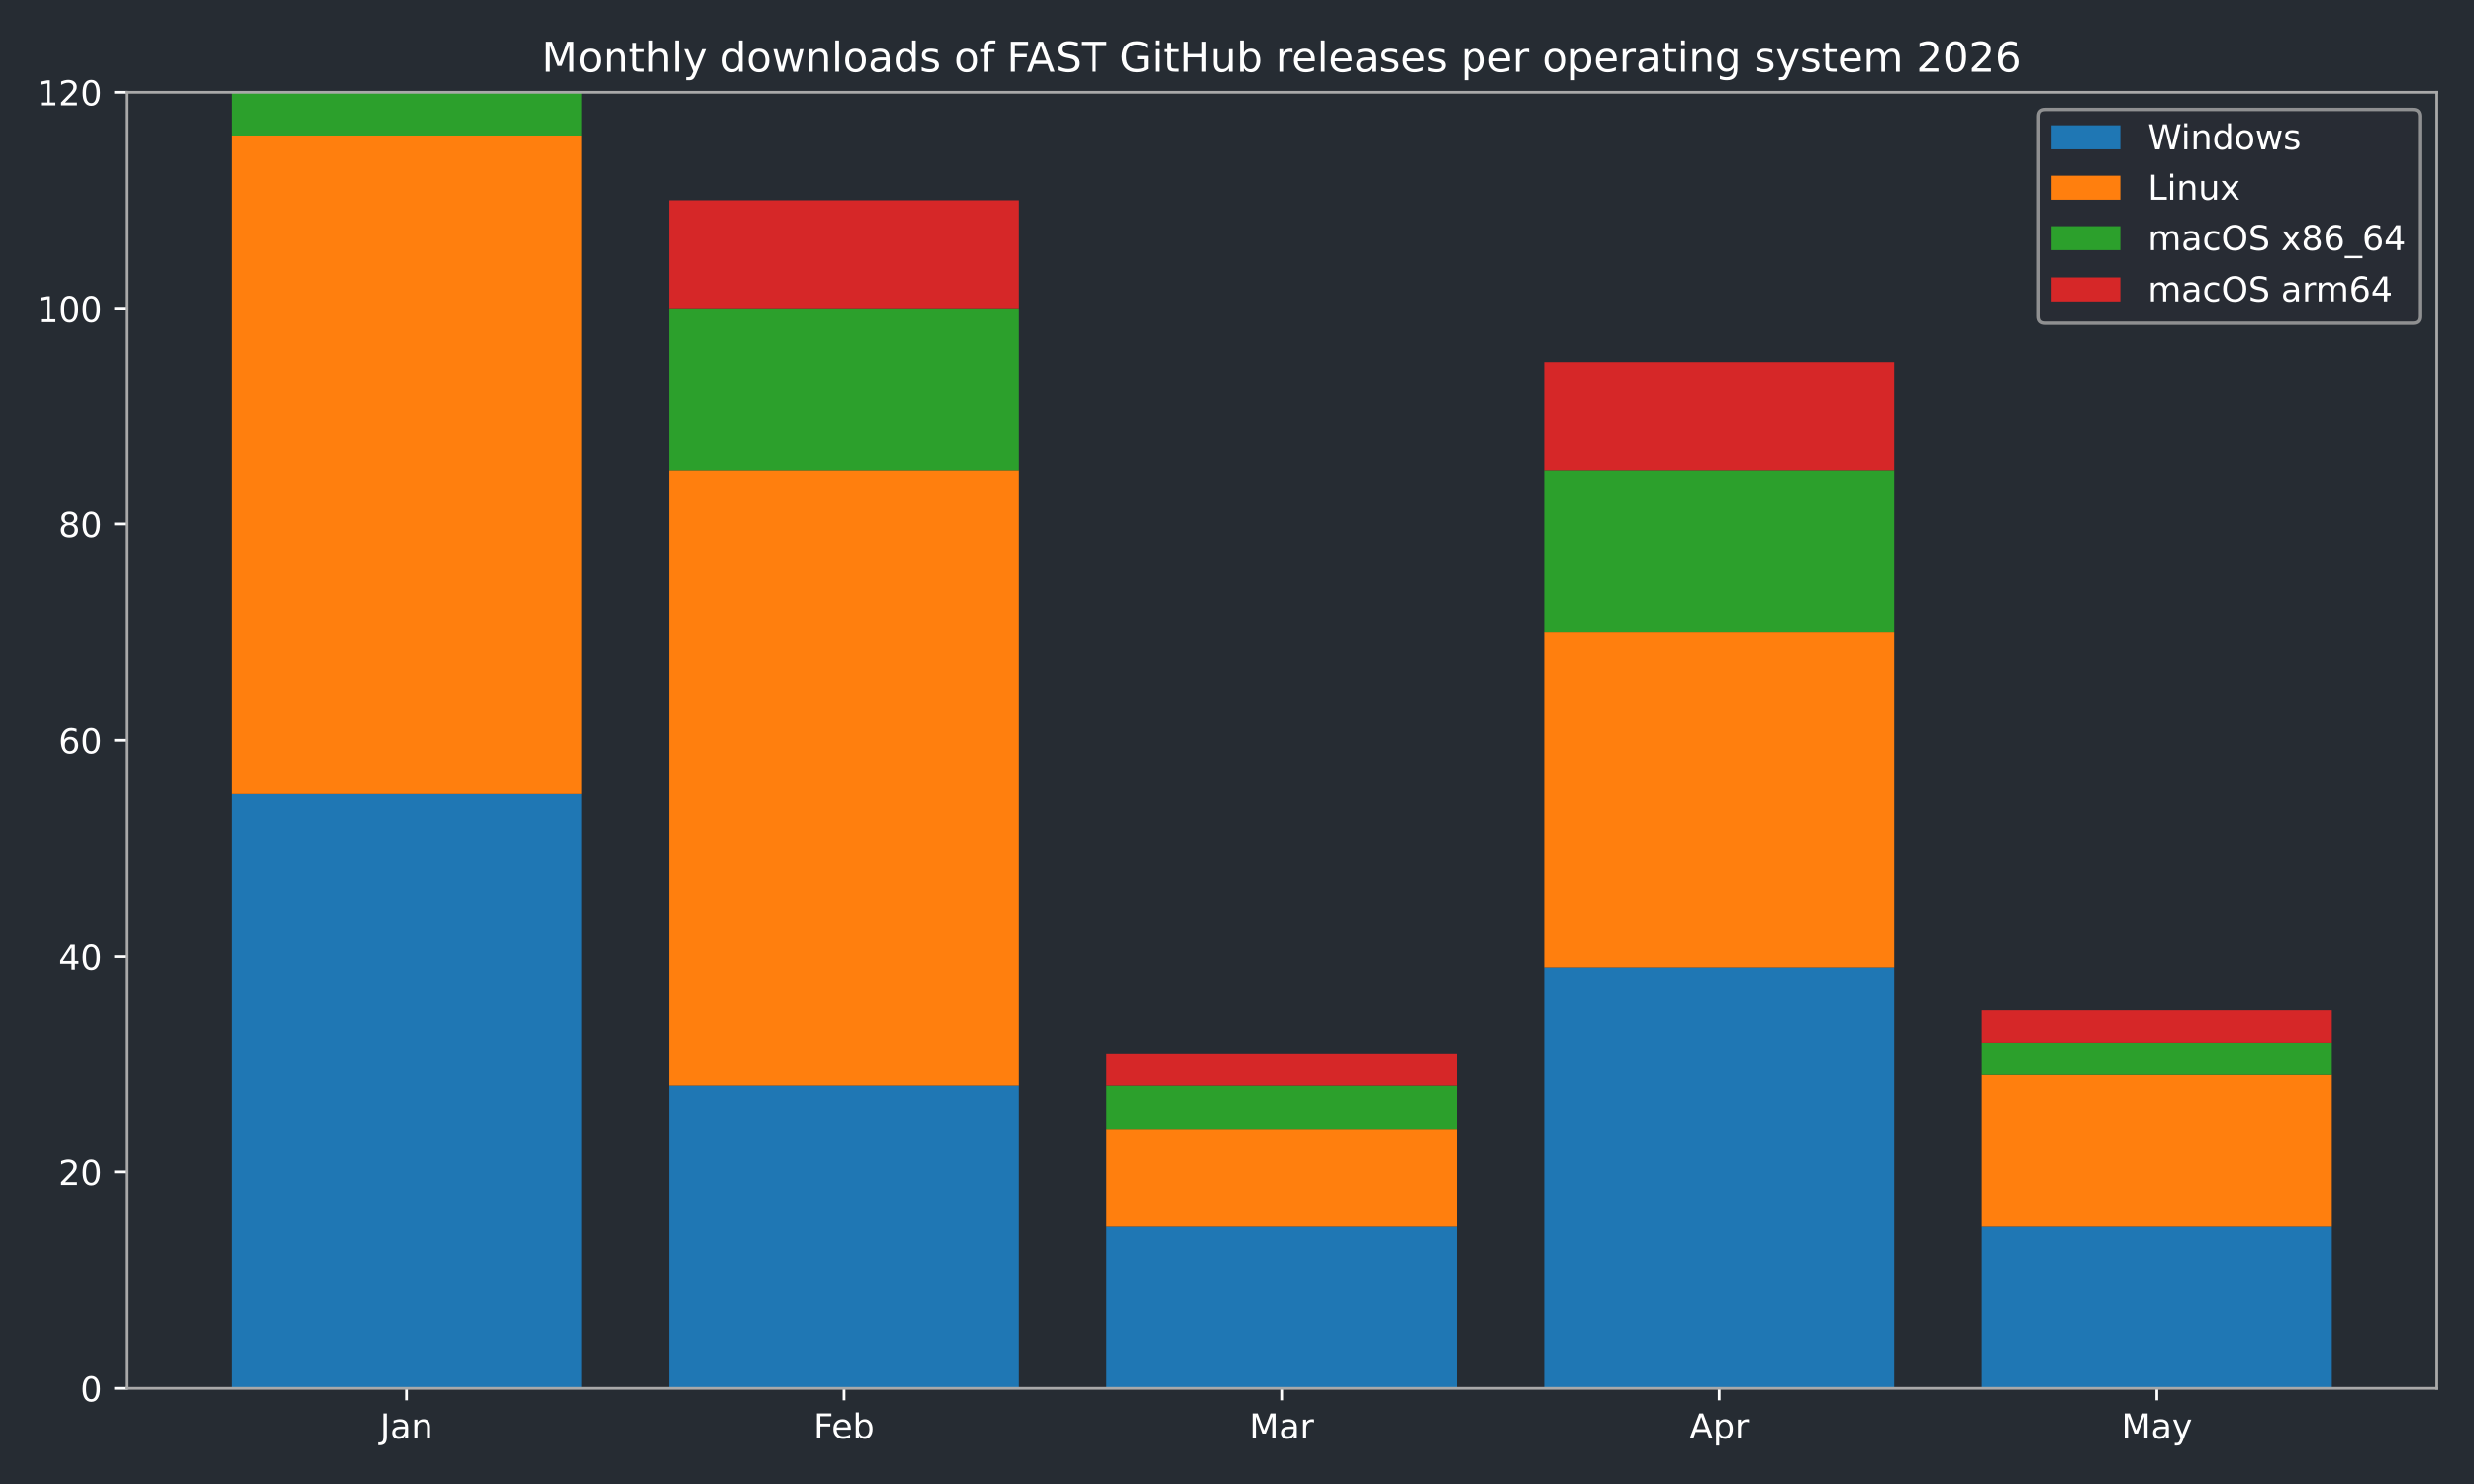
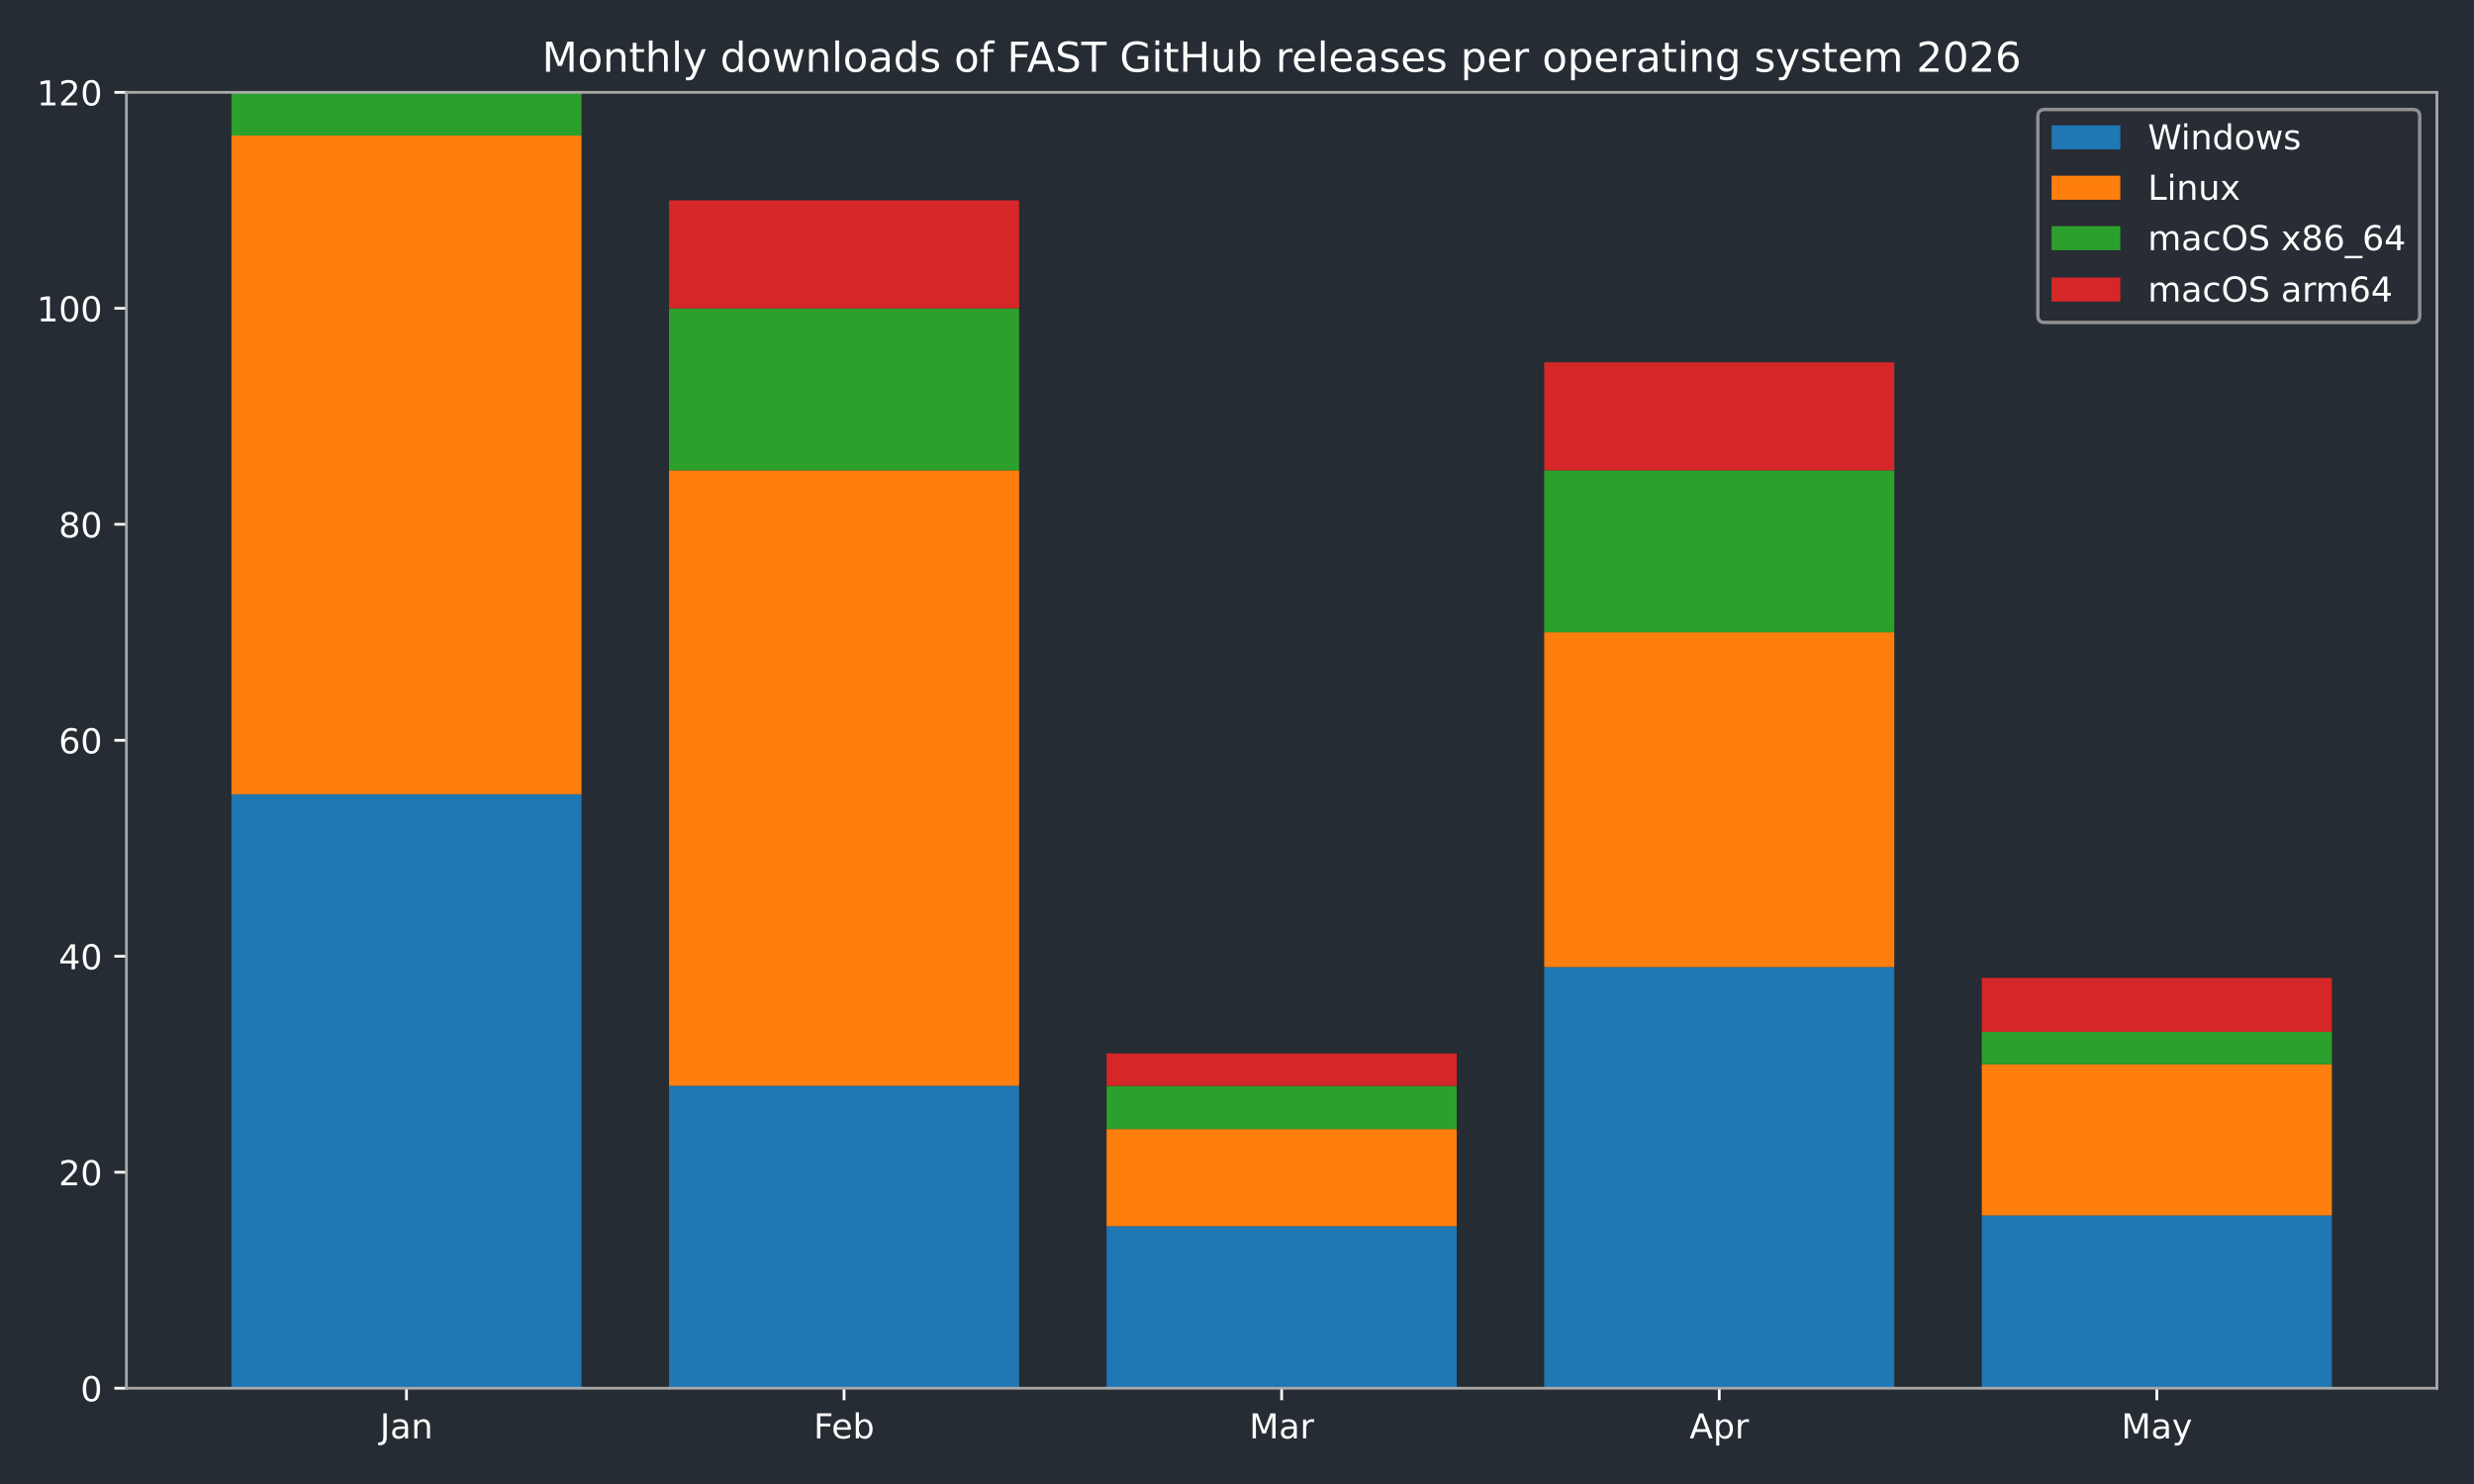
<svg xmlns="http://www.w3.org/2000/svg" xmlns:xlink="http://www.w3.org/1999/xlink" width="720pt" height="432pt" viewBox="0 0 720 432" version="1.1">
  <defs>
    <style type="text/css">*{stroke-linejoin: round; stroke-linecap: butt}</style>
  </defs>
  <g id="figure_1">
    <g id="patch_1">
      <path d="M 0 432  L 720 432  L 720 0  L 0 0  z " style="fill: #262c33" />
    </g>
    <g id="axes_1">
      <g id="patch_2">
        <path d="M 36.79 404.12  L 709.2 404.12  L 709.2 26.88  L 36.79 26.88  z " style="fill: #262c33" />
      </g>
      <g id="patch_3">
-         <path d="M 67.354 404.12  L 169.234 404.12  L 169.234 231.218  L 67.354 231.218  z " clip-path="url(#p9cb069cac6)" style="fill: #1f77b4" />
+         <path d="M 67.354 404.12  L 169.234 404.12  L 169.234 231.218  L 67.354 231.218  z " clip-path="url(#pc818cf46ea)" style="fill: #1f77b4" />
      </g>
      <g id="patch_4">
-         <path d="M 194.704 404.12  L 296.585 404.12  L 296.585 316.097  L 194.704 316.097  z " clip-path="url(#p9cb069cac6)" style="fill: #1f77b4" />
+         <path d="M 194.704 404.12  L 296.585 404.12  L 296.585 316.097  L 194.704 316.097  z " clip-path="url(#pc818cf46ea)" style="fill: #1f77b4" />
      </g>
      <g id="patch_5">
-         <path d="M 322.055 404.12  L 423.935 404.12  L 423.935 356.965  L 322.055 356.965  z " clip-path="url(#p9cb069cac6)" style="fill: #1f77b4" />
+         <path d="M 322.055 404.12  L 423.935 404.12  L 423.935 356.965  L 322.055 356.965  z " clip-path="url(#pc818cf46ea)" style="fill: #1f77b4" />
      </g>
      <g id="patch_6">
-         <path d="M 449.405 404.12  L 551.286 404.12  L 551.286 281.517  L 449.405 281.517  z " clip-path="url(#p9cb069cac6)" style="fill: #1f77b4" />
+         <path d="M 449.405 404.12  L 551.286 404.12  L 551.286 281.517  L 449.405 281.517  z " clip-path="url(#pc818cf46ea)" style="fill: #1f77b4" />
      </g>
      <g id="patch_7">
-         <path d="M 576.756 404.12  L 678.636 404.12  L 678.636 356.965  L 576.756 356.965  z " clip-path="url(#p9cb069cac6)" style="fill: #1f77b4" />
+         <path d="M 576.756 404.12  L 678.636 404.12  L 678.636 353.821  L 576.756 353.821  z " clip-path="url(#pc818cf46ea)" style="fill: #1f77b4" />
      </g>
      <g id="patch_8">
-         <path d="M 67.354 231.218  L 169.234 231.218  L 169.234 39.455  L 67.354 39.455  z " clip-path="url(#p9cb069cac6)" style="fill: #ff7f0e" />
+         <path d="M 67.354 231.218  L 169.234 231.218  L 169.234 39.455  L 67.354 39.455  z " clip-path="url(#pc818cf46ea)" style="fill: #ff7f0e" />
      </g>
      <g id="patch_9">
-         <path d="M 194.704 316.097  L 296.585 316.097  L 296.585 136.908  L 194.704 136.908  z " clip-path="url(#p9cb069cac6)" style="fill: #ff7f0e" />
+         <path d="M 194.704 316.097  L 296.585 316.097  L 296.585 136.908  L 194.704 136.908  z " clip-path="url(#pc818cf46ea)" style="fill: #ff7f0e" />
      </g>
      <g id="patch_10">
-         <path d="M 322.055 356.965  L 423.935 356.965  L 423.935 328.672  L 322.055 328.672  z " clip-path="url(#p9cb069cac6)" style="fill: #ff7f0e" />
+         <path d="M 322.055 356.965  L 423.935 356.965  L 423.935 328.672  L 322.055 328.672  z " clip-path="url(#pc818cf46ea)" style="fill: #ff7f0e" />
      </g>
      <g id="patch_11">
-         <path d="M 449.405 281.517  L 551.286 281.517  L 551.286 184.063  L 449.405 184.063  z " clip-path="url(#p9cb069cac6)" style="fill: #ff7f0e" />
+         <path d="M 449.405 281.517  L 551.286 281.517  L 551.286 184.063  L 449.405 184.063  z " clip-path="url(#pc818cf46ea)" style="fill: #ff7f0e" />
      </g>
      <g id="patch_12">
-         <path d="M 576.756 356.965  L 678.636 356.965  L 678.636 312.954  L 576.756 312.954  z " clip-path="url(#p9cb069cac6)" style="fill: #ff7f0e" />
+         <path d="M 576.756 353.821  L 678.636 353.821  L 678.636 309.81  L 576.756 309.81  z " clip-path="url(#pc818cf46ea)" style="fill: #ff7f0e" />
      </g>
      <g id="patch_13">
-         <path d="M 67.354 39.455  L 169.234 39.455  L 169.234 26.88  L 67.354 26.88  z " clip-path="url(#p9cb069cac6)" style="fill: #2ca02c" />
+         <path d="M 67.354 39.455  L 169.234 39.455  L 169.234 26.88  L 67.354 26.88  z " clip-path="url(#pc818cf46ea)" style="fill: #2ca02c" />
      </g>
      <g id="patch_14">
-         <path d="M 194.704 136.908  L 296.585 136.908  L 296.585 89.753  L 194.704 89.753  z " clip-path="url(#p9cb069cac6)" style="fill: #2ca02c" />
+         <path d="M 194.704 136.908  L 296.585 136.908  L 296.585 89.753  L 194.704 89.753  z " clip-path="url(#pc818cf46ea)" style="fill: #2ca02c" />
      </g>
      <g id="patch_15">
-         <path d="M 322.055 328.672  L 423.935 328.672  L 423.935 316.097  L 322.055 316.097  z " clip-path="url(#p9cb069cac6)" style="fill: #2ca02c" />
+         <path d="M 322.055 328.672  L 423.935 328.672  L 423.935 316.097  L 322.055 316.097  z " clip-path="url(#pc818cf46ea)" style="fill: #2ca02c" />
      </g>
      <g id="patch_16">
-         <path d="M 449.405 184.063  L 551.286 184.063  L 551.286 136.908  L 449.405 136.908  z " clip-path="url(#p9cb069cac6)" style="fill: #2ca02c" />
+         <path d="M 449.405 184.063  L 551.286 184.063  L 551.286 136.908  L 449.405 136.908  z " clip-path="url(#pc818cf46ea)" style="fill: #2ca02c" />
      </g>
      <g id="patch_17">
-         <path d="M 576.756 312.954  L 678.636 312.954  L 678.636 303.523  L 576.756 303.523  z " clip-path="url(#p9cb069cac6)" style="fill: #2ca02c" />
+         <path d="M 576.756 309.81  L 678.636 309.81  L 678.636 300.379  L 576.756 300.379  z " clip-path="url(#pc818cf46ea)" style="fill: #2ca02c" />
      </g>
      <g id="patch_18">
-         <path d="M 67.354 26.88  L 169.234 26.88  L 169.234 26.88  L 67.354 26.88  z " clip-path="url(#p9cb069cac6)" style="fill: #d62728" />
+         <path d="M 67.354 26.88  L 169.234 26.88  L 169.234 26.88  L 67.354 26.88  z " clip-path="url(#pc818cf46ea)" style="fill: #d62728" />
      </g>
      <g id="patch_19">
-         <path d="M 194.704 89.753  L 296.585 89.753  L 296.585 58.317  L 194.704 58.317  z " clip-path="url(#p9cb069cac6)" style="fill: #d62728" />
+         <path d="M 194.704 89.753  L 296.585 89.753  L 296.585 58.317  L 194.704 58.317  z " clip-path="url(#pc818cf46ea)" style="fill: #d62728" />
      </g>
      <g id="patch_20">
-         <path d="M 322.055 316.097  L 423.935 316.097  L 423.935 306.666  L 322.055 306.666  z " clip-path="url(#p9cb069cac6)" style="fill: #d62728" />
+         <path d="M 322.055 316.097  L 423.935 316.097  L 423.935 306.666  L 322.055 306.666  z " clip-path="url(#pc818cf46ea)" style="fill: #d62728" />
      </g>
      <g id="patch_21">
-         <path d="M 449.405 136.908  L 551.286 136.908  L 551.286 105.472  L 449.405 105.472  z " clip-path="url(#p9cb069cac6)" style="fill: #d62728" />
+         <path d="M 449.405 136.908  L 551.286 136.908  L 551.286 105.472  L 449.405 105.472  z " clip-path="url(#pc818cf46ea)" style="fill: #d62728" />
      </g>
      <g id="patch_22">
-         <path d="M 576.756 303.523  L 678.636 303.523  L 678.636 294.092  L 576.756 294.092  z " clip-path="url(#p9cb069cac6)" style="fill: #d62728" />
+         <path d="M 576.756 300.379  L 678.636 300.379  L 678.636 284.661  L 576.756 284.661  z " clip-path="url(#pc818cf46ea)" style="fill: #d62728" />
      </g>
      <g id="matplotlib.axis_1">
        <g id="xtick_1">
          <g id="line2d_1">
            <defs>
-               <path id="m7f3f14add4" d="M 0 0  L 0 3.5  " style="stroke: #ffffff; stroke-width: 0.8" />
+               <path id="m1704924bc1" d="M 0 0  L 0 3.5  " style="stroke: #ffffff; stroke-width: 0.8" />
            </defs>
            <g>
-               <use xlink:href="#m7f3f14add4" x="118.294" y="404.12" style="fill: #ffffff; stroke: #ffffff; stroke-width: 0.8" />
+               <use xlink:href="#m1704924bc1" x="118.294" y="404.12" style="fill: #ffffff; stroke: #ffffff; stroke-width: 0.8" />
            </g>
          </g>
          <g id="text_1">
            <g style="fill: #ffffff" transform="translate(110.5864 418.7184) scale(0.1 -0.1)">
              <defs>
                <path id="DejaVuSans-4a" d="M 628 4666  L 1259 4666  L 1259 325  Q 1259 -519 939 -900  Q 619 -1281 -91 -1281  L -331 -1281  L -331 -750  L -134 -750  Q 284 -750 456 -515  Q 628 -281 628 325  L 628 4666  z " transform="scale(0.015625)" />
                <path id="DejaVuSans-61" d="M 2194 1759  Q 1497 1759 1228 1600  Q 959 1441 959 1056  Q 959 750 1161 570  Q 1363 391 1709 391  Q 2188 391 2477 730  Q 2766 1069 2766 1631  L 2766 1759  L 2194 1759  z M 3341 1997  L 3341 0  L 2766 0  L 2766 531  Q 2569 213 2275 61  Q 1981 -91 1556 -91  Q 1019 -91 701 211  Q 384 513 384 1019  Q 384 1609 779 1909  Q 1175 2209 1959 2209  L 2766 2209  L 2766 2266  Q 2766 2663 2505 2880  Q 2244 3097 1772 3097  Q 1472 3097 1187 3025  Q 903 2953 641 2809  L 641 3341  Q 956 3463 1253 3523  Q 1550 3584 1831 3584  Q 2591 3584 2966 3190  Q 3341 2797 3341 1997  z " transform="scale(0.015625)" />
                <path id="DejaVuSans-6e" d="M 3513 2113  L 3513 0  L 2938 0  L 2938 2094  Q 2938 2591 2744 2837  Q 2550 3084 2163 3084  Q 1697 3084 1428 2787  Q 1159 2491 1159 1978  L 1159 0  L 581 0  L 581 3500  L 1159 3500  L 1159 2956  Q 1366 3272 1645 3428  Q 1925 3584 2291 3584  Q 2894 3584 3203 3211  Q 3513 2838 3513 2113  z " transform="scale(0.015625)" />
              </defs>
              <use xlink:href="#DejaVuSans-4a" />
              <use xlink:href="#DejaVuSans-61" transform="translate(29.49219 0)" />
              <use xlink:href="#DejaVuSans-6e" transform="translate(90.77148 0)" />
            </g>
          </g>
        </g>
        <g id="xtick_2">
          <g id="line2d_2">
            <g>
-               <use xlink:href="#m7f3f14add4" x="245.645" y="404.12" style="fill: #ffffff; stroke: #ffffff; stroke-width: 0.8" />
+               <use xlink:href="#m1704924bc1" x="245.645" y="404.12" style="fill: #ffffff; stroke: #ffffff; stroke-width: 0.8" />
            </g>
          </g>
          <g id="text_2">
            <g style="fill: #ffffff" transform="translate(236.7931 418.7184) scale(0.1 -0.1)">
              <defs>
                <path id="DejaVuSans-46" d="M 628 4666  L 3309 4666  L 3309 4134  L 1259 4134  L 1259 2759  L 3109 2759  L 3109 2228  L 1259 2228  L 1259 0  L 628 0  L 628 4666  z " transform="scale(0.015625)" />
                <path id="DejaVuSans-65" d="M 3597 1894  L 3597 1613  L 953 1613  Q 991 1019 1311 708  Q 1631 397 2203 397  Q 2534 397 2845 478  Q 3156 559 3463 722  L 3463 178  Q 3153 47 2828 -22  Q 2503 -91 2169 -91  Q 1331 -91 842 396  Q 353 884 353 1716  Q 353 2575 817 3079  Q 1281 3584 2069 3584  Q 2775 3584 3186 3129  Q 3597 2675 3597 1894  z M 3022 2063  Q 3016 2534 2758 2815  Q 2500 3097 2075 3097  Q 1594 3097 1305 2825  Q 1016 2553 972 2059  L 3022 2063  z " transform="scale(0.015625)" />
                <path id="DejaVuSans-62" d="M 3116 1747  Q 3116 2381 2855 2742  Q 2594 3103 2138 3103  Q 1681 3103 1420 2742  Q 1159 2381 1159 1747  Q 1159 1113 1420 752  Q 1681 391 2138 391  Q 2594 391 2855 752  Q 3116 1113 3116 1747  z M 1159 2969  Q 1341 3281 1617 3432  Q 1894 3584 2278 3584  Q 2916 3584 3314 3078  Q 3713 2572 3713 1747  Q 3713 922 3314 415  Q 2916 -91 2278 -91  Q 1894 -91 1617 61  Q 1341 213 1159 525  L 1159 0  L 581 0  L 581 4863  L 1159 4863  L 1159 2969  z " transform="scale(0.015625)" />
              </defs>
              <use xlink:href="#DejaVuSans-46" />
              <use xlink:href="#DejaVuSans-65" transform="translate(52.01953 0)" />
              <use xlink:href="#DejaVuSans-62" transform="translate(113.543 0)" />
            </g>
          </g>
        </g>
        <g id="xtick_3">
          <g id="line2d_3">
            <g>
-               <use xlink:href="#m7f3f14add4" x="372.995" y="404.12" style="fill: #ffffff; stroke: #ffffff; stroke-width: 0.8" />
+               <use xlink:href="#m1704924bc1" x="372.995" y="404.12" style="fill: #ffffff; stroke: #ffffff; stroke-width: 0.8" />
            </g>
          </g>
          <g id="text_3">
            <g style="fill: #ffffff" transform="translate(363.5614 418.7184) scale(0.1 -0.1)">
              <defs>
                <path id="DejaVuSans-4d" d="M 628 4666  L 1569 4666  L 2759 1491  L 3956 4666  L 4897 4666  L 4897 0  L 4281 0  L 4281 4097  L 3078 897  L 2444 897  L 1241 4097  L 1241 0  L 628 0  L 628 4666  z " transform="scale(0.015625)" />
                <path id="DejaVuSans-72" d="M 2631 2963  Q 2534 3019 2420 3045  Q 2306 3072 2169 3072  Q 1681 3072 1420 2755  Q 1159 2438 1159 1844  L 1159 0  L 581 0  L 581 3500  L 1159 3500  L 1159 2956  Q 1341 3275 1631 3429  Q 1922 3584 2338 3584  Q 2397 3584 2469 3576  Q 2541 3569 2628 3553  L 2631 2963  z " transform="scale(0.015625)" />
              </defs>
              <use xlink:href="#DejaVuSans-4d" />
              <use xlink:href="#DejaVuSans-61" transform="translate(86.2793 0)" />
              <use xlink:href="#DejaVuSans-72" transform="translate(147.5586 0)" />
            </g>
          </g>
        </g>
        <g id="xtick_4">
          <g id="line2d_4">
            <g>
-               <use xlink:href="#m7f3f14add4" x="500.345" y="404.12" style="fill: #ffffff; stroke: #ffffff; stroke-width: 0.8" />
+               <use xlink:href="#m1704924bc1" x="500.345" y="404.12" style="fill: #ffffff; stroke: #ffffff; stroke-width: 0.8" />
            </g>
          </g>
          <g id="text_4">
            <g style="fill: #ffffff" transform="translate(491.6954 418.7184) scale(0.1 -0.1)">
              <defs>
                <path id="DejaVuSans-41" d="M 2188 4044  L 1331 1722  L 3047 1722  L 2188 4044  z M 1831 4666  L 2547 4666  L 4325 0  L 3669 0  L 3244 1197  L 1141 1197  L 716 0  L 50 0  L 1831 4666  z " transform="scale(0.015625)" />
                <path id="DejaVuSans-70" d="M 1159 525  L 1159 -1331  L 581 -1331  L 581 3500  L 1159 3500  L 1159 2969  Q 1341 3281 1617 3432  Q 1894 3584 2278 3584  Q 2916 3584 3314 3078  Q 3713 2572 3713 1747  Q 3713 922 3314 415  Q 2916 -91 2278 -91  Q 1894 -91 1617 61  Q 1341 213 1159 525  z M 3116 1747  Q 3116 2381 2855 2742  Q 2594 3103 2138 3103  Q 1681 3103 1420 2742  Q 1159 2381 1159 1747  Q 1159 1113 1420 752  Q 1681 391 2138 391  Q 2594 391 2855 752  Q 3116 1113 3116 1747  z " transform="scale(0.015625)" />
              </defs>
              <use xlink:href="#DejaVuSans-41" />
              <use xlink:href="#DejaVuSans-70" transform="translate(68.4082 0)" />
              <use xlink:href="#DejaVuSans-72" transform="translate(131.8848 0)" />
            </g>
          </g>
        </g>
        <g id="xtick_5">
          <g id="line2d_5">
            <g>
-               <use xlink:href="#m7f3f14add4" x="627.696" y="404.12" style="fill: #ffffff; stroke: #ffffff; stroke-width: 0.8" />
+               <use xlink:href="#m1704924bc1" x="627.696" y="404.12" style="fill: #ffffff; stroke: #ffffff; stroke-width: 0.8" />
            </g>
          </g>
          <g id="text_5">
            <g style="fill: #ffffff" transform="translate(617.3583 418.7184) scale(0.1 -0.1)">
              <defs>
                <path id="DejaVuSans-79" d="M 2059 -325  Q 1816 -950 1584 -1140  Q 1353 -1331 966 -1331  L 506 -1331  L 506 -850  L 844 -850  Q 1081 -850 1212 -737  Q 1344 -625 1503 -206  L 1606 56  L 191 3500  L 800 3500  L 1894 763  L 2988 3500  L 3597 3500  L 2059 -325  z " transform="scale(0.015625)" />
              </defs>
              <use xlink:href="#DejaVuSans-4d" />
              <use xlink:href="#DejaVuSans-61" transform="translate(86.2793 0)" />
              <use xlink:href="#DejaVuSans-79" transform="translate(147.5586 0)" />
            </g>
          </g>
        </g>
      </g>
      <g id="matplotlib.axis_2">
        <g id="ytick_1">
          <g id="line2d_6">
            <defs>
-               <path id="m9c3cf988a6" d="M 0 0  L -3.5 0  " style="stroke: #ffffff; stroke-width: 0.8" />
+               <path id="m91cb403b0a" d="M 0 0  L -3.5 0  " style="stroke: #ffffff; stroke-width: 0.8" />
            </defs>
            <g>
-               <use xlink:href="#m9c3cf988a6" x="36.79" y="404.12" style="fill: #ffffff; stroke: #ffffff; stroke-width: 0.8" />
+               <use xlink:href="#m91cb403b0a" x="36.79" y="404.12" style="fill: #ffffff; stroke: #ffffff; stroke-width: 0.8" />
            </g>
          </g>
          <g id="text_6">
            <g style="fill: #ffffff" transform="translate(23.4275 407.9192) scale(0.1 -0.1)">
              <defs>
                <path id="DejaVuSans-30" d="M 2034 4250  Q 1547 4250 1301 3770  Q 1056 3291 1056 2328  Q 1056 1369 1301 889  Q 1547 409 2034 409  Q 2525 409 2770 889  Q 3016 1369 3016 2328  Q 3016 3291 2770 3770  Q 2525 4250 2034 4250  z M 2034 4750  Q 2819 4750 3233 4129  Q 3647 3509 3647 2328  Q 3647 1150 3233 529  Q 2819 -91 2034 -91  Q 1250 -91 836 529  Q 422 1150 422 2328  Q 422 3509 836 4129  Q 1250 4750 2034 4750  z " transform="scale(0.015625)" />
              </defs>
              <use xlink:href="#DejaVuSans-30" />
            </g>
          </g>
        </g>
        <g id="ytick_2">
          <g id="line2d_7">
            <g>
-               <use xlink:href="#m9c3cf988a6" x="36.79" y="341.247" style="fill: #ffffff; stroke: #ffffff; stroke-width: 0.8" />
+               <use xlink:href="#m91cb403b0a" x="36.79" y="341.247" style="fill: #ffffff; stroke: #ffffff; stroke-width: 0.8" />
            </g>
          </g>
          <g id="text_7">
            <g style="fill: #ffffff" transform="translate(17.065 345.0459) scale(0.1 -0.1)">
              <defs>
                <path id="DejaVuSans-32" d="M 1228 531  L 3431 531  L 3431 0  L 469 0  L 469 531  Q 828 903 1448 1529  Q 2069 2156 2228 2338  Q 2531 2678 2651 2914  Q 2772 3150 2772 3378  Q 2772 3750 2511 3984  Q 2250 4219 1831 4219  Q 1534 4219 1204 4116  Q 875 4013 500 3803  L 500 4441  Q 881 4594 1212 4672  Q 1544 4750 1819 4750  Q 2544 4750 2975 4387  Q 3406 4025 3406 3419  Q 3406 3131 3298 2873  Q 3191 2616 2906 2266  Q 2828 2175 2409 1742  Q 1991 1309 1228 531  z " transform="scale(0.015625)" />
              </defs>
              <use xlink:href="#DejaVuSans-32" />
              <use xlink:href="#DejaVuSans-30" transform="translate(63.62305 0)" />
            </g>
          </g>
        </g>
        <g id="ytick_3">
          <g id="line2d_8">
            <g>
-               <use xlink:href="#m9c3cf988a6" x="36.79" y="278.373" style="fill: #ffffff; stroke: #ffffff; stroke-width: 0.8" />
+               <use xlink:href="#m91cb403b0a" x="36.79" y="278.373" style="fill: #ffffff; stroke: #ffffff; stroke-width: 0.8" />
            </g>
          </g>
          <g id="text_8">
            <g style="fill: #ffffff" transform="translate(17.065 282.1726) scale(0.1 -0.1)">
              <defs>
                <path id="DejaVuSans-34" d="M 2419 4116  L 825 1625  L 2419 1625  L 2419 4116  z M 2253 4666  L 3047 4666  L 3047 1625  L 3713 1625  L 3713 1100  L 3047 1100  L 3047 0  L 2419 0  L 2419 1100  L 313 1100  L 313 1709  L 2253 4666  z " transform="scale(0.015625)" />
              </defs>
              <use xlink:href="#DejaVuSans-34" />
              <use xlink:href="#DejaVuSans-30" transform="translate(63.62305 0)" />
            </g>
          </g>
        </g>
        <g id="ytick_4">
          <g id="line2d_9">
            <g>
-               <use xlink:href="#m9c3cf988a6" x="36.79" y="215.5" style="fill: #ffffff; stroke: #ffffff; stroke-width: 0.8" />
+               <use xlink:href="#m91cb403b0a" x="36.79" y="215.5" style="fill: #ffffff; stroke: #ffffff; stroke-width: 0.8" />
            </g>
          </g>
          <g id="text_9">
            <g style="fill: #ffffff" transform="translate(17.065 219.2992) scale(0.1 -0.1)">
              <defs>
                <path id="DejaVuSans-36" d="M 2113 2584  Q 1688 2584 1439 2293  Q 1191 2003 1191 1497  Q 1191 994 1439 701  Q 1688 409 2113 409  Q 2538 409 2786 701  Q 3034 994 3034 1497  Q 3034 2003 2786 2293  Q 2538 2584 2113 2584  z M 3366 4563  L 3366 3988  Q 3128 4100 2886 4159  Q 2644 4219 2406 4219  Q 1781 4219 1451 3797  Q 1122 3375 1075 2522  Q 1259 2794 1537 2939  Q 1816 3084 2150 3084  Q 2853 3084 3261 2657  Q 3669 2231 3669 1497  Q 3669 778 3244 343  Q 2819 -91 2113 -91  Q 1303 -91 875 529  Q 447 1150 447 2328  Q 447 3434 972 4092  Q 1497 4750 2381 4750  Q 2619 4750 2861 4703  Q 3103 4656 3366 4563  z " transform="scale(0.015625)" />
              </defs>
              <use xlink:href="#DejaVuSans-36" />
              <use xlink:href="#DejaVuSans-30" transform="translate(63.62305 0)" />
            </g>
          </g>
        </g>
        <g id="ytick_5">
          <g id="line2d_10">
            <g>
-               <use xlink:href="#m9c3cf988a6" x="36.79" y="152.627" style="fill: #ffffff; stroke: #ffffff; stroke-width: 0.8" />
+               <use xlink:href="#m91cb403b0a" x="36.79" y="152.627" style="fill: #ffffff; stroke: #ffffff; stroke-width: 0.8" />
            </g>
          </g>
          <g id="text_10">
            <g style="fill: #ffffff" transform="translate(17.065 156.4259) scale(0.1 -0.1)">
              <defs>
                <path id="DejaVuSans-38" d="M 2034 2216  Q 1584 2216 1326 1975  Q 1069 1734 1069 1313  Q 1069 891 1326 650  Q 1584 409 2034 409  Q 2484 409 2743 651  Q 3003 894 3003 1313  Q 3003 1734 2745 1975  Q 2488 2216 2034 2216  z M 1403 2484  Q 997 2584 770 2862  Q 544 3141 544 3541  Q 544 4100 942 4425  Q 1341 4750 2034 4750  Q 2731 4750 3128 4425  Q 3525 4100 3525 3541  Q 3525 3141 3298 2862  Q 3072 2584 2669 2484  Q 3125 2378 3379 2068  Q 3634 1759 3634 1313  Q 3634 634 3220 271  Q 2806 -91 2034 -91  Q 1263 -91 848 271  Q 434 634 434 1313  Q 434 1759 690 2068  Q 947 2378 1403 2484  z M 1172 3481  Q 1172 3119 1398 2916  Q 1625 2713 2034 2713  Q 2441 2713 2670 2916  Q 2900 3119 2900 3481  Q 2900 3844 2670 4047  Q 2441 4250 2034 4250  Q 1625 4250 1398 4047  Q 1172 3844 1172 3481  z " transform="scale(0.015625)" />
              </defs>
              <use xlink:href="#DejaVuSans-38" />
              <use xlink:href="#DejaVuSans-30" transform="translate(63.62305 0)" />
            </g>
          </g>
        </g>
        <g id="ytick_6">
          <g id="line2d_11">
            <g>
-               <use xlink:href="#m9c3cf988a6" x="36.79" y="89.753" style="fill: #ffffff; stroke: #ffffff; stroke-width: 0.8" />
+               <use xlink:href="#m91cb403b0a" x="36.79" y="89.753" style="fill: #ffffff; stroke: #ffffff; stroke-width: 0.8" />
            </g>
          </g>
          <g id="text_11">
            <g style="fill: #ffffff" transform="translate(10.7025 93.55255) scale(0.1 -0.1)">
              <defs>
                <path id="DejaVuSans-31" d="M 794 531  L 1825 531  L 1825 4091  L 703 3866  L 703 4441  L 1819 4666  L 2450 4666  L 2450 531  L 3481 531  L 3481 0  L 794 0  L 794 531  z " transform="scale(0.015625)" />
              </defs>
              <use xlink:href="#DejaVuSans-31" />
              <use xlink:href="#DejaVuSans-30" transform="translate(63.62305 0)" />
              <use xlink:href="#DejaVuSans-30" transform="translate(127.2461 0)" />
            </g>
          </g>
        </g>
        <g id="ytick_7">
          <g id="line2d_12">
            <g>
-               <use xlink:href="#m9c3cf988a6" x="36.79" y="26.88" style="fill: #ffffff; stroke: #ffffff; stroke-width: 0.8" />
+               <use xlink:href="#m91cb403b0a" x="36.79" y="26.88" style="fill: #ffffff; stroke: #ffffff; stroke-width: 0.8" />
            </g>
          </g>
          <g id="text_12">
            <g style="fill: #ffffff" transform="translate(10.7025 30.67922) scale(0.1 -0.1)">
              <use xlink:href="#DejaVuSans-31" />
              <use xlink:href="#DejaVuSans-32" transform="translate(63.62305 0)" />
              <use xlink:href="#DejaVuSans-30" transform="translate(127.2461 0)" />
            </g>
          </g>
        </g>
      </g>
      <g id="patch_23">
        <path d="M 36.79 404.12  L 36.79 26.88  " style="fill: none; stroke: #a9a9a9; stroke-width: 0.8; stroke-linejoin: miter; stroke-linecap: square" />
      </g>
      <g id="patch_24">
        <path d="M 709.2 404.12  L 709.2 26.88  " style="fill: none; stroke: #a9a9a9; stroke-width: 0.8; stroke-linejoin: miter; stroke-linecap: square" />
      </g>
      <g id="patch_25">
        <path d="M 36.79 404.12  L 709.2 404.12  " style="fill: none; stroke: #a9a9a9; stroke-width: 0.8; stroke-linejoin: miter; stroke-linecap: square" />
      </g>
      <g id="patch_26">
        <path d="M 36.79 26.88  L 709.2 26.88  " style="fill: none; stroke: #a9a9a9; stroke-width: 0.8; stroke-linejoin: miter; stroke-linecap: square" />
      </g>
      <g id="text_13">
        <g style="fill: #ffffff" transform="translate(157.7366 20.88) scale(0.12 -0.12)">
          <defs>
            <path id="DejaVuSans-6f" d="M 1959 3097  Q 1497 3097 1228 2736  Q 959 2375 959 1747  Q 959 1119 1226 758  Q 1494 397 1959 397  Q 2419 397 2687 759  Q 2956 1122 2956 1747  Q 2956 2369 2687 2733  Q 2419 3097 1959 3097  z M 1959 3584  Q 2709 3584 3137 3096  Q 3566 2609 3566 1747  Q 3566 888 3137 398  Q 2709 -91 1959 -91  Q 1206 -91 779 398  Q 353 888 353 1747  Q 353 2609 779 3096  Q 1206 3584 1959 3584  z " transform="scale(0.015625)" />
            <path id="DejaVuSans-74" d="M 1172 4494  L 1172 3500  L 2356 3500  L 2356 3053  L 1172 3053  L 1172 1153  Q 1172 725 1289 603  Q 1406 481 1766 481  L 2356 481  L 2356 0  L 1766 0  Q 1100 0 847 248  Q 594 497 594 1153  L 594 3053  L 172 3053  L 172 3500  L 594 3500  L 594 4494  L 1172 4494  z " transform="scale(0.015625)" />
            <path id="DejaVuSans-68" d="M 3513 2113  L 3513 0  L 2938 0  L 2938 2094  Q 2938 2591 2744 2837  Q 2550 3084 2163 3084  Q 1697 3084 1428 2787  Q 1159 2491 1159 1978  L 1159 0  L 581 0  L 581 4863  L 1159 4863  L 1159 2956  Q 1366 3272 1645 3428  Q 1925 3584 2291 3584  Q 2894 3584 3203 3211  Q 3513 2838 3513 2113  z " transform="scale(0.015625)" />
            <path id="DejaVuSans-6c" d="M 603 4863  L 1178 4863  L 1178 0  L 603 0  L 603 4863  z " transform="scale(0.015625)" />
            <path id="DejaVuSans-20" transform="scale(0.015625)" />
            <path id="DejaVuSans-64" d="M 2906 2969  L 2906 4863  L 3481 4863  L 3481 0  L 2906 0  L 2906 525  Q 2725 213 2448 61  Q 2172 -91 1784 -91  Q 1150 -91 751 415  Q 353 922 353 1747  Q 353 2572 751 3078  Q 1150 3584 1784 3584  Q 2172 3584 2448 3432  Q 2725 3281 2906 2969  z M 947 1747  Q 947 1113 1208 752  Q 1469 391 1925 391  Q 2381 391 2643 752  Q 2906 1113 2906 1747  Q 2906 2381 2643 2742  Q 2381 3103 1925 3103  Q 1469 3103 1208 2742  Q 947 2381 947 1747  z " transform="scale(0.015625)" />
            <path id="DejaVuSans-77" d="M 269 3500  L 844 3500  L 1563 769  L 2278 3500  L 2956 3500  L 3675 769  L 4391 3500  L 4966 3500  L 4050 0  L 3372 0  L 2619 2869  L 1863 0  L 1184 0  L 269 3500  z " transform="scale(0.015625)" />
            <path id="DejaVuSans-73" d="M 2834 3397  L 2834 2853  Q 2591 2978 2328 3040  Q 2066 3103 1784 3103  Q 1356 3103 1142 2972  Q 928 2841 928 2578  Q 928 2378 1081 2264  Q 1234 2150 1697 2047  L 1894 2003  Q 2506 1872 2764 1633  Q 3022 1394 3022 966  Q 3022 478 2636 193  Q 2250 -91 1575 -91  Q 1294 -91 989 -36  Q 684 19 347 128  L 347 722  Q 666 556 975 473  Q 1284 391 1588 391  Q 1994 391 2212 530  Q 2431 669 2431 922  Q 2431 1156 2273 1281  Q 2116 1406 1581 1522  L 1381 1569  Q 847 1681 609 1914  Q 372 2147 372 2553  Q 372 3047 722 3315  Q 1072 3584 1716 3584  Q 2034 3584 2315 3537  Q 2597 3491 2834 3397  z " transform="scale(0.015625)" />
            <path id="DejaVuSans-66" d="M 2375 4863  L 2375 4384  L 1825 4384  Q 1516 4384 1395 4259  Q 1275 4134 1275 3809  L 1275 3500  L 2222 3500  L 2222 3053  L 1275 3053  L 1275 0  L 697 0  L 697 3053  L 147 3053  L 147 3500  L 697 3500  L 697 3744  Q 697 4328 969 4595  Q 1241 4863 1831 4863  L 2375 4863  z " transform="scale(0.015625)" />
            <path id="DejaVuSans-53" d="M 3425 4513  L 3425 3897  Q 3066 4069 2747 4153  Q 2428 4238 2131 4238  Q 1616 4238 1336 4038  Q 1056 3838 1056 3469  Q 1056 3159 1242 3001  Q 1428 2844 1947 2747  L 2328 2669  Q 3034 2534 3370 2195  Q 3706 1856 3706 1288  Q 3706 609 3251 259  Q 2797 -91 1919 -91  Q 1588 -91 1214 -16  Q 841 59 441 206  L 441 856  Q 825 641 1194 531  Q 1563 422 1919 422  Q 2459 422 2753 634  Q 3047 847 3047 1241  Q 3047 1584 2836 1778  Q 2625 1972 2144 2069  L 1759 2144  Q 1053 2284 737 2584  Q 422 2884 422 3419  Q 422 4038 858 4394  Q 1294 4750 2059 4750  Q 2388 4750 2728 4690  Q 3069 4631 3425 4513  z " transform="scale(0.015625)" />
            <path id="DejaVuSans-54" d="M -19 4666  L 3928 4666  L 3928 4134  L 2272 4134  L 2272 0  L 1638 0  L 1638 4134  L -19 4134  L -19 4666  z " transform="scale(0.015625)" />
            <path id="DejaVuSans-47" d="M 3809 666  L 3809 1919  L 2778 1919  L 2778 2438  L 4434 2438  L 4434 434  Q 4069 175 3628 42  Q 3188 -91 2688 -91  Q 1594 -91 976 548  Q 359 1188 359 2328  Q 359 3472 976 4111  Q 1594 4750 2688 4750  Q 3144 4750 3555 4637  Q 3966 4525 4313 4306  L 4313 3634  Q 3963 3931 3569 4081  Q 3175 4231 2741 4231  Q 1884 4231 1454 3753  Q 1025 3275 1025 2328  Q 1025 1384 1454 906  Q 1884 428 2741 428  Q 3075 428 3337 486  Q 3600 544 3809 666  z " transform="scale(0.015625)" />
            <path id="DejaVuSans-69" d="M 603 3500  L 1178 3500  L 1178 0  L 603 0  L 603 3500  z M 603 4863  L 1178 4863  L 1178 4134  L 603 4134  L 603 4863  z " transform="scale(0.015625)" />
            <path id="DejaVuSans-48" d="M 628 4666  L 1259 4666  L 1259 2753  L 3553 2753  L 3553 4666  L 4184 4666  L 4184 0  L 3553 0  L 3553 2222  L 1259 2222  L 1259 0  L 628 0  L 628 4666  z " transform="scale(0.015625)" />
            <path id="DejaVuSans-75" d="M 544 1381  L 544 3500  L 1119 3500  L 1119 1403  Q 1119 906 1312 657  Q 1506 409 1894 409  Q 2359 409 2629 706  Q 2900 1003 2900 1516  L 2900 3500  L 3475 3500  L 3475 0  L 2900 0  L 2900 538  Q 2691 219 2414 64  Q 2138 -91 1772 -91  Q 1169 -91 856 284  Q 544 659 544 1381  z M 1991 3584  L 1991 3584  z " transform="scale(0.015625)" />
            <path id="DejaVuSans-67" d="M 2906 1791  Q 2906 2416 2648 2759  Q 2391 3103 1925 3103  Q 1463 3103 1205 2759  Q 947 2416 947 1791  Q 947 1169 1205 825  Q 1463 481 1925 481  Q 2391 481 2648 825  Q 2906 1169 2906 1791  z M 3481 434  Q 3481 -459 3084 -895  Q 2688 -1331 1869 -1331  Q 1566 -1331 1297 -1286  Q 1028 -1241 775 -1147  L 775 -588  Q 1028 -725 1275 -790  Q 1522 -856 1778 -856  Q 2344 -856 2625 -561  Q 2906 -266 2906 331  L 2906 616  Q 2728 306 2450 153  Q 2172 0 1784 0  Q 1141 0 747 490  Q 353 981 353 1791  Q 353 2603 747 3093  Q 1141 3584 1784 3584  Q 2172 3584 2450 3431  Q 2728 3278 2906 2969  L 2906 3500  L 3481 3500  L 3481 434  z " transform="scale(0.015625)" />
            <path id="DejaVuSans-6d" d="M 3328 2828  Q 3544 3216 3844 3400  Q 4144 3584 4550 3584  Q 5097 3584 5394 3201  Q 5691 2819 5691 2113  L 5691 0  L 5113 0  L 5113 2094  Q 5113 2597 4934 2840  Q 4756 3084 4391 3084  Q 3944 3084 3684 2787  Q 3425 2491 3425 1978  L 3425 0  L 2847 0  L 2847 2094  Q 2847 2600 2669 2842  Q 2491 3084 2119 3084  Q 1678 3084 1418 2786  Q 1159 2488 1159 1978  L 1159 0  L 581 0  L 581 3500  L 1159 3500  L 1159 2956  Q 1356 3278 1631 3431  Q 1906 3584 2284 3584  Q 2666 3584 2933 3390  Q 3200 3197 3328 2828  z " transform="scale(0.015625)" />
          </defs>
          <use xlink:href="#DejaVuSans-4d" />
          <use xlink:href="#DejaVuSans-6f" transform="translate(86.2793 0)" />
          <use xlink:href="#DejaVuSans-6e" transform="translate(147.4609 0)" />
          <use xlink:href="#DejaVuSans-74" transform="translate(210.8398 0)" />
          <use xlink:href="#DejaVuSans-68" transform="translate(250.0488 0)" />
          <use xlink:href="#DejaVuSans-6c" transform="translate(313.4277 0)" />
          <use xlink:href="#DejaVuSans-79" transform="translate(341.2109 0)" />
          <use xlink:href="#DejaVuSans-20" transform="translate(400.3906 0)" />
          <use xlink:href="#DejaVuSans-64" transform="translate(432.1777 0)" />
          <use xlink:href="#DejaVuSans-6f" transform="translate(495.6543 0)" />
          <use xlink:href="#DejaVuSans-77" transform="translate(556.8359 0)" />
          <use xlink:href="#DejaVuSans-6e" transform="translate(638.623 0)" />
          <use xlink:href="#DejaVuSans-6c" transform="translate(702.002 0)" />
          <use xlink:href="#DejaVuSans-6f" transform="translate(729.7852 0)" />
          <use xlink:href="#DejaVuSans-61" transform="translate(790.9668 0)" />
          <use xlink:href="#DejaVuSans-64" transform="translate(852.2461 0)" />
          <use xlink:href="#DejaVuSans-73" transform="translate(915.7227 0)" />
          <use xlink:href="#DejaVuSans-20" transform="translate(967.8223 0)" />
          <use xlink:href="#DejaVuSans-6f" transform="translate(999.6094 0)" />
          <use xlink:href="#DejaVuSans-66" transform="translate(1060.791 0)" />
          <use xlink:href="#DejaVuSans-20" transform="translate(1095.996 0)" />
          <use xlink:href="#DejaVuSans-46" transform="translate(1127.783 0)" />
          <use xlink:href="#DejaVuSans-41" transform="translate(1176.178 0)" />
          <use xlink:href="#DejaVuSans-53" transform="translate(1244.586 0)" />
          <use xlink:href="#DejaVuSans-54" transform="translate(1308.062 0)" />
          <use xlink:href="#DejaVuSans-20" transform="translate(1369.146 0)" />
          <use xlink:href="#DejaVuSans-47" transform="translate(1400.934 0)" />
          <use xlink:href="#DejaVuSans-69" transform="translate(1478.424 0)" />
          <use xlink:href="#DejaVuSans-74" transform="translate(1506.207 0)" />
          <use xlink:href="#DejaVuSans-48" transform="translate(1545.416 0)" />
          <use xlink:href="#DejaVuSans-75" transform="translate(1620.611 0)" />
          <use xlink:href="#DejaVuSans-62" transform="translate(1683.99 0)" />
          <use xlink:href="#DejaVuSans-20" transform="translate(1747.467 0)" />
          <use xlink:href="#DejaVuSans-72" transform="translate(1779.254 0)" />
          <use xlink:href="#DejaVuSans-65" transform="translate(1818.117 0)" />
          <use xlink:href="#DejaVuSans-6c" transform="translate(1879.641 0)" />
          <use xlink:href="#DejaVuSans-65" transform="translate(1907.424 0)" />
          <use xlink:href="#DejaVuSans-61" transform="translate(1968.947 0)" />
          <use xlink:href="#DejaVuSans-73" transform="translate(2030.227 0)" />
          <use xlink:href="#DejaVuSans-65" transform="translate(2082.326 0)" />
          <use xlink:href="#DejaVuSans-73" transform="translate(2143.85 0)" />
          <use xlink:href="#DejaVuSans-20" transform="translate(2195.949 0)" />
          <use xlink:href="#DejaVuSans-70" transform="translate(2227.736 0)" />
          <use xlink:href="#DejaVuSans-65" transform="translate(2291.213 0)" />
          <use xlink:href="#DejaVuSans-72" transform="translate(2352.736 0)" />
          <use xlink:href="#DejaVuSans-20" transform="translate(2393.85 0)" />
          <use xlink:href="#DejaVuSans-6f" transform="translate(2425.637 0)" />
          <use xlink:href="#DejaVuSans-70" transform="translate(2486.818 0)" />
          <use xlink:href="#DejaVuSans-65" transform="translate(2550.295 0)" />
          <use xlink:href="#DejaVuSans-72" transform="translate(2611.818 0)" />
          <use xlink:href="#DejaVuSans-61" transform="translate(2652.932 0)" />
          <use xlink:href="#DejaVuSans-74" transform="translate(2714.211 0)" />
          <use xlink:href="#DejaVuSans-69" transform="translate(2753.42 0)" />
          <use xlink:href="#DejaVuSans-6e" transform="translate(2781.203 0)" />
          <use xlink:href="#DejaVuSans-67" transform="translate(2844.582 0)" />
          <use xlink:href="#DejaVuSans-20" transform="translate(2908.059 0)" />
          <use xlink:href="#DejaVuSans-73" transform="translate(2939.846 0)" />
          <use xlink:href="#DejaVuSans-79" transform="translate(2991.945 0)" />
          <use xlink:href="#DejaVuSans-73" transform="translate(3051.125 0)" />
          <use xlink:href="#DejaVuSans-74" transform="translate(3103.225 0)" />
          <use xlink:href="#DejaVuSans-65" transform="translate(3142.434 0)" />
          <use xlink:href="#DejaVuSans-6d" transform="translate(3203.957 0)" />
          <use xlink:href="#DejaVuSans-20" transform="translate(3301.369 0)" />
          <use xlink:href="#DejaVuSans-32" transform="translate(3333.156 0)" />
          <use xlink:href="#DejaVuSans-30" transform="translate(3396.779 0)" />
          <use xlink:href="#DejaVuSans-32" transform="translate(3460.402 0)" />
          <use xlink:href="#DejaVuSans-36" transform="translate(3524.025 0)" />
        </g>
      </g>
      <g id="legend_1">
        <g id="patch_27">
          <path d="M 595.066 93.871  L 702.2 93.871  Q 704.2 93.871 704.2 91.871  L 704.2 33.88  Q 704.2 31.88 702.2 31.88  L 595.066 31.88  Q 593.066 31.88 593.066 33.88  L 593.066 91.871  Q 593.066 93.871 595.066 93.871  z " style="fill: #282c34; opacity: 0.8; stroke: #a9a9a9; stroke-linejoin: miter" />
        </g>
        <g id="patch_28">
          <path d="M 597.066 43.478  L 617.066 43.478  L 617.066 36.478  L 597.066 36.478  z " style="fill: #1f77b4" />
        </g>
        <g id="text_14">
          <g style="fill: #ffffff" transform="translate(625.0656 43.47844) scale(0.1 -0.1)">
            <defs>
              <path id="DejaVuSans-57" d="M 213 4666  L 850 4666  L 1831 722  L 2809 4666  L 3519 4666  L 4500 722  L 5478 4666  L 6119 4666  L 4947 0  L 4153 0  L 3169 4050  L 2175 0  L 1381 0  L 213 4666  z " transform="scale(0.015625)" />
            </defs>
            <use xlink:href="#DejaVuSans-57" />
            <use xlink:href="#DejaVuSans-69" transform="translate(96.62695 0)" />
            <use xlink:href="#DejaVuSans-6e" transform="translate(124.4102 0)" />
            <use xlink:href="#DejaVuSans-64" transform="translate(187.7891 0)" />
            <use xlink:href="#DejaVuSans-6f" transform="translate(251.2656 0)" />
            <use xlink:href="#DejaVuSans-77" transform="translate(312.4473 0)" />
            <use xlink:href="#DejaVuSans-73" transform="translate(394.2344 0)" />
          </g>
        </g>
        <g id="patch_29">
          <path d="M 597.066 58.157  L 617.066 58.157  L 617.066 51.157  L 597.066 51.157  z " style="fill: #ff7f0e" />
        </g>
        <g id="text_15">
          <g style="fill: #ffffff" transform="translate(625.0656 58.15656) scale(0.1 -0.1)">
            <defs>
              <path id="DejaVuSans-4c" d="M 628 4666  L 1259 4666  L 1259 531  L 3531 531  L 3531 0  L 628 0  L 628 4666  z " transform="scale(0.015625)" />
              <path id="DejaVuSans-78" d="M 3513 3500  L 2247 1797  L 3578 0  L 2900 0  L 1881 1375  L 863 0  L 184 0  L 1544 1831  L 300 3500  L 978 3500  L 1906 2253  L 2834 3500  L 3513 3500  z " transform="scale(0.015625)" />
            </defs>
            <use xlink:href="#DejaVuSans-4c" />
            <use xlink:href="#DejaVuSans-69" transform="translate(55.71289 0)" />
            <use xlink:href="#DejaVuSans-6e" transform="translate(83.49609 0)" />
            <use xlink:href="#DejaVuSans-75" transform="translate(146.875 0)" />
            <use xlink:href="#DejaVuSans-78" transform="translate(210.2539 0)" />
          </g>
        </g>
        <g id="patch_30">
          <path d="M 597.066 72.835  L 617.066 72.835  L 617.066 65.835  L 597.066 65.835  z " style="fill: #2ca02c" />
        </g>
        <g id="text_16">
          <g style="fill: #ffffff" transform="translate(625.0656 72.83469) scale(0.1 -0.1)">
            <defs>
              <path id="DejaVuSans-63" d="M 3122 3366  L 3122 2828  Q 2878 2963 2633 3030  Q 2388 3097 2138 3097  Q 1578 3097 1268 2742  Q 959 2388 959 1747  Q 959 1106 1268 751  Q 1578 397 2138 397  Q 2388 397 2633 464  Q 2878 531 3122 666  L 3122 134  Q 2881 22 2623 -34  Q 2366 -91 2075 -91  Q 1284 -91 818 406  Q 353 903 353 1747  Q 353 2603 823 3093  Q 1294 3584 2113 3584  Q 2378 3584 2631 3529  Q 2884 3475 3122 3366  z " transform="scale(0.015625)" />
              <path id="DejaVuSans-4f" d="M 2522 4238  Q 1834 4238 1429 3725  Q 1025 3213 1025 2328  Q 1025 1447 1429 934  Q 1834 422 2522 422  Q 3209 422 3611 934  Q 4013 1447 4013 2328  Q 4013 3213 3611 3725  Q 3209 4238 2522 4238  z M 2522 4750  Q 3503 4750 4090 4092  Q 4678 3434 4678 2328  Q 4678 1225 4090 567  Q 3503 -91 2522 -91  Q 1538 -91 948 565  Q 359 1222 359 2328  Q 359 3434 948 4092  Q 1538 4750 2522 4750  z " transform="scale(0.015625)" />
              <path id="DejaVuSans-5f" d="M 3263 -1063  L 3263 -1509  L -63 -1509  L -63 -1063  L 3263 -1063  z " transform="scale(0.015625)" />
            </defs>
            <use xlink:href="#DejaVuSans-6d" />
            <use xlink:href="#DejaVuSans-61" transform="translate(97.41211 0)" />
            <use xlink:href="#DejaVuSans-63" transform="translate(158.6914 0)" />
            <use xlink:href="#DejaVuSans-4f" transform="translate(213.6719 0)" />
            <use xlink:href="#DejaVuSans-53" transform="translate(292.3828 0)" />
            <use xlink:href="#DejaVuSans-20" transform="translate(355.8594 0)" />
            <use xlink:href="#DejaVuSans-78" transform="translate(387.6465 0)" />
            <use xlink:href="#DejaVuSans-38" transform="translate(446.8262 0)" />
            <use xlink:href="#DejaVuSans-36" transform="translate(510.4492 0)" />
            <use xlink:href="#DejaVuSans-5f" transform="translate(574.0723 0)" />
            <use xlink:href="#DejaVuSans-36" transform="translate(624.0723 0)" />
            <use xlink:href="#DejaVuSans-34" transform="translate(687.6953 0)" />
          </g>
        </g>
        <g id="patch_31">
          <path d="M 597.066 87.791  L 617.066 87.791  L 617.066 80.791  L 597.066 80.791  z " style="fill: #d62728" />
        </g>
        <g id="text_17">
          <g style="fill: #ffffff" transform="translate(625.0656 87.79094) scale(0.1 -0.1)">
            <use xlink:href="#DejaVuSans-6d" />
            <use xlink:href="#DejaVuSans-61" transform="translate(97.41211 0)" />
            <use xlink:href="#DejaVuSans-63" transform="translate(158.6914 0)" />
            <use xlink:href="#DejaVuSans-4f" transform="translate(213.6719 0)" />
            <use xlink:href="#DejaVuSans-53" transform="translate(292.3828 0)" />
            <use xlink:href="#DejaVuSans-20" transform="translate(355.8594 0)" />
            <use xlink:href="#DejaVuSans-61" transform="translate(387.6465 0)" />
            <use xlink:href="#DejaVuSans-72" transform="translate(448.9258 0)" />
            <use xlink:href="#DejaVuSans-6d" transform="translate(488.2891 0)" />
            <use xlink:href="#DejaVuSans-36" transform="translate(585.7012 0)" />
            <use xlink:href="#DejaVuSans-34" transform="translate(649.3242 0)" />
          </g>
        </g>
      </g>
    </g>
  </g>
  <defs>
-     <clipPath id="p9cb069cac6">
+     <clipPath id="pc818cf46ea">
      <rect x="36.79" y="26.88" width="672.41" height="377.24" />
    </clipPath>
  </defs>
</svg>
